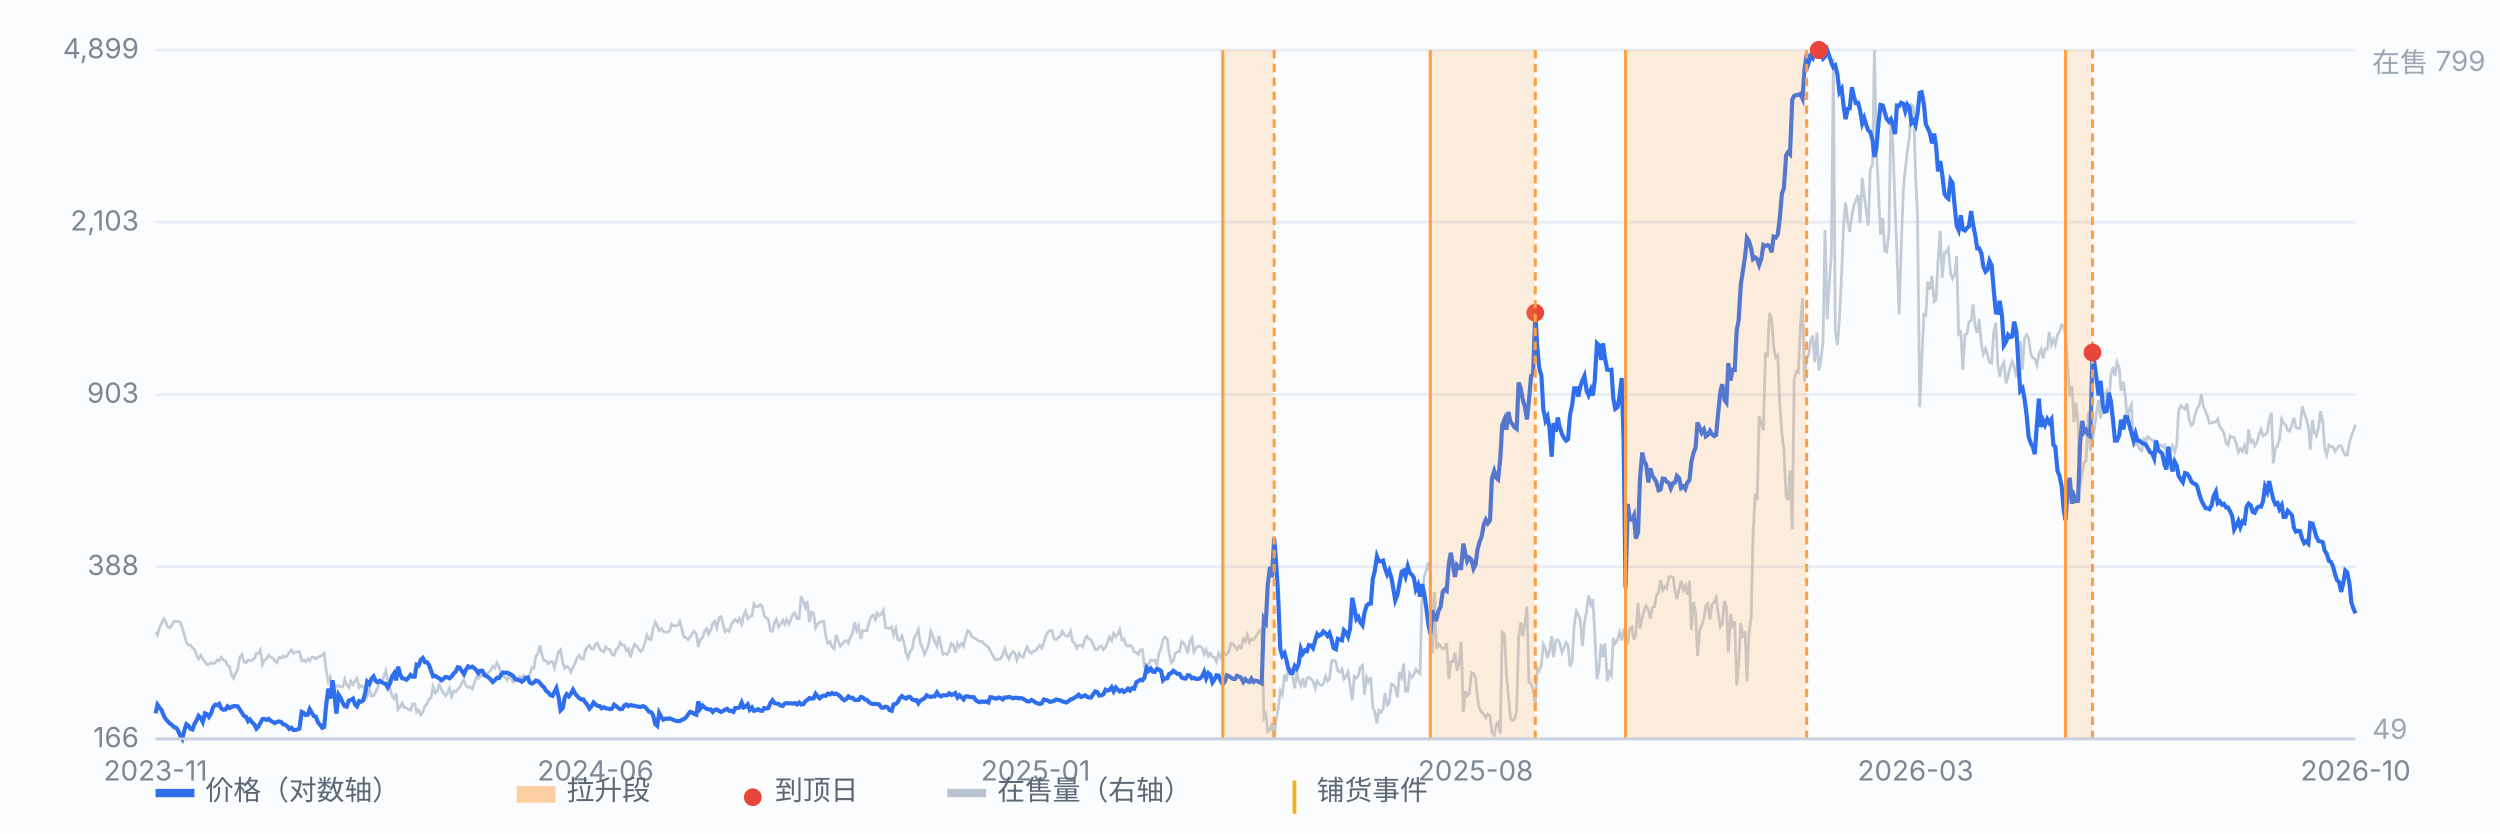
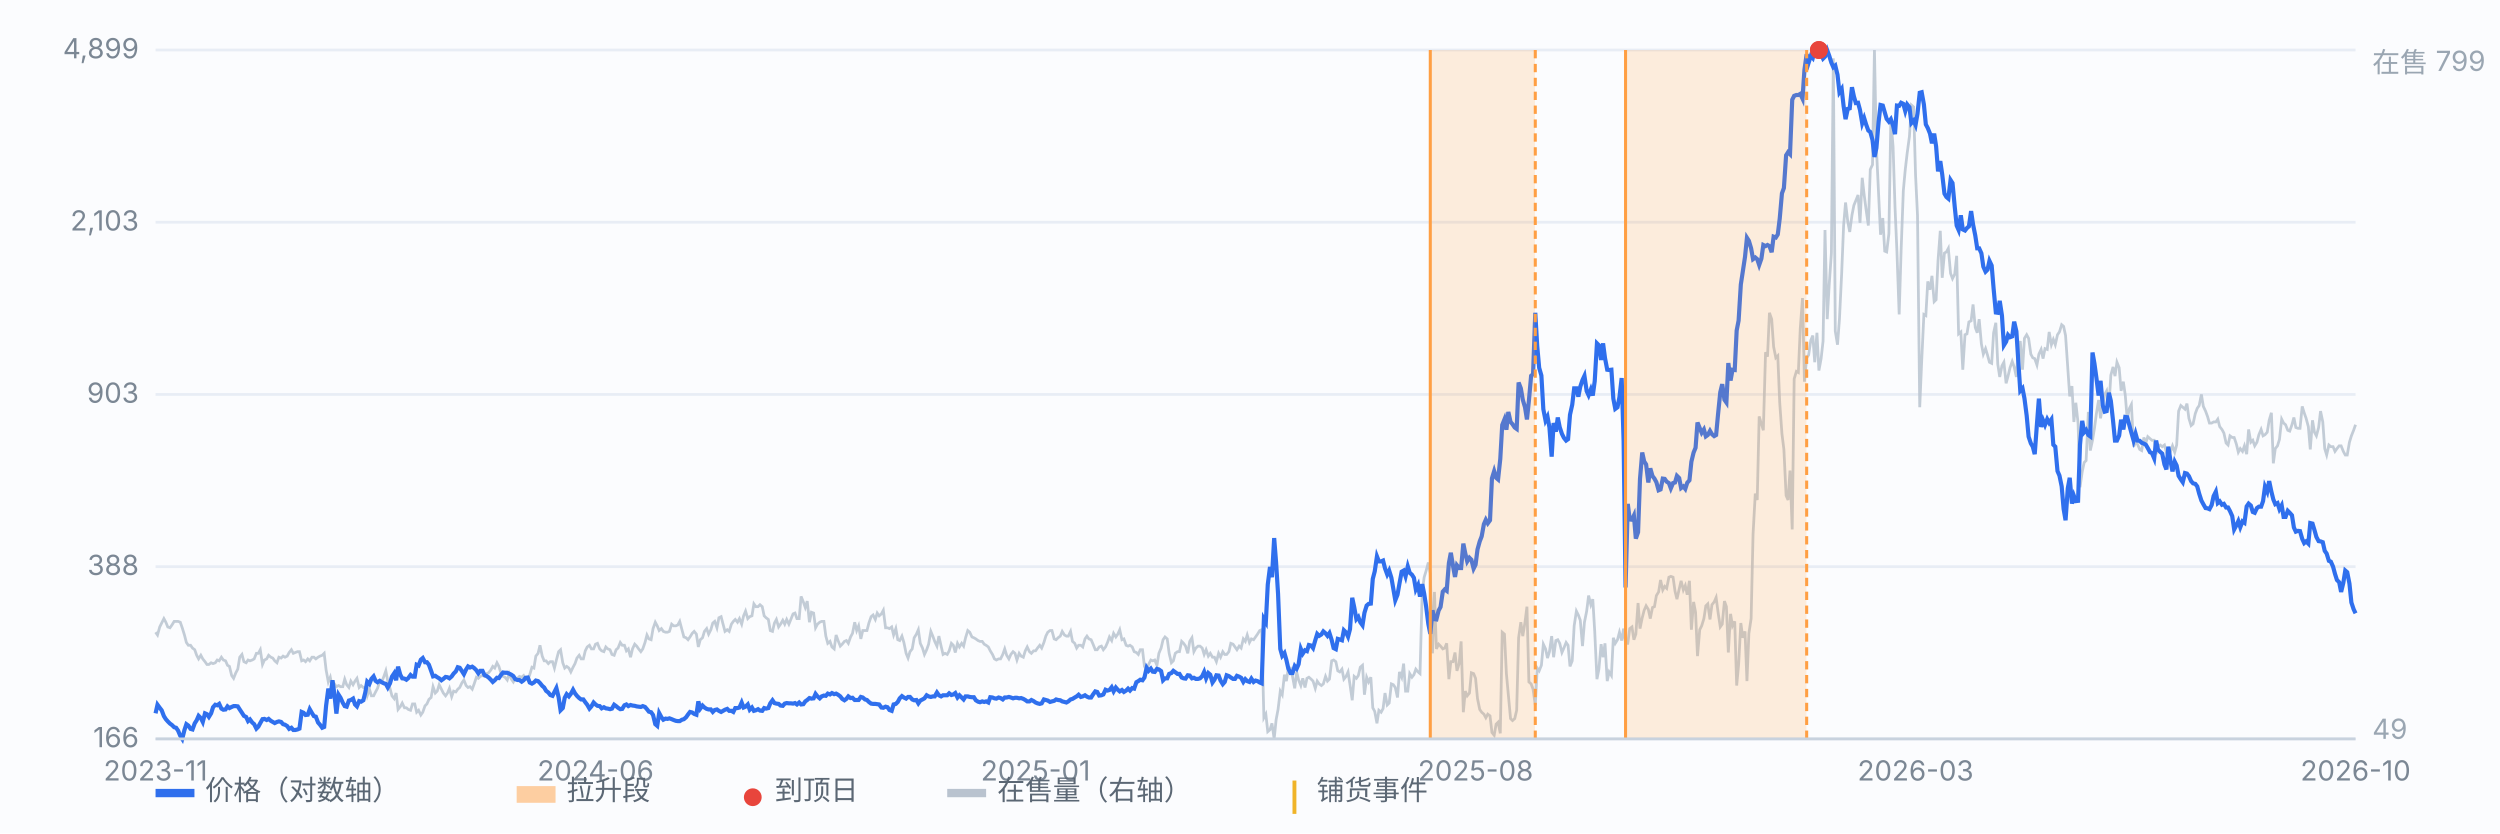
<svg xmlns="http://www.w3.org/2000/svg" viewBox="0 0 900 300" preserveAspectRatio="xMidYMid meet" style="width:100%;max-width:900px;height:auto;display:block" font-family="-apple-system,Segoe UI,Microsoft YaHei,sans-serif" font-size="10">
  <rect x="0" y="0" width="900" height="300" fill="#fbfcfe" />
  <line x1="56" y1="266.0" x2="848" y2="266.0" stroke="#e8edf5" stroke-width="1" />
  <text x="50" y="269.0" text-anchor="end" fill="#7b8794">166</text>
  <line x1="56" y1="204.0" x2="848" y2="204.0" stroke="#e8edf5" stroke-width="1" />
  <text x="50" y="207.0" text-anchor="end" fill="#7b8794">388</text>
  <line x1="56" y1="142.0" x2="848" y2="142.0" stroke="#e8edf5" stroke-width="1" />
  <text x="50" y="145.0" text-anchor="end" fill="#7b8794">903</text>
  <line x1="56" y1="80.0" x2="848" y2="80.0" stroke="#e8edf5" stroke-width="1" />
  <text x="50" y="83.0" text-anchor="end" fill="#7b8794">2,103</text>
  <line x1="56" y1="18.0" x2="848" y2="18.0" stroke="#e8edf5" stroke-width="1" />
  <text x="50" y="21.0" text-anchor="end" fill="#7b8794">4,899</text>
  <path d="M56.0 227.6 L56.7 228.6 L57.5 225.7 L58.2 224.3 L59.0 222.7 L59.7 224.0 L60.4 225.7 L61.2 226.0 L61.9 225.0 L62.7 223.7 L63.4 223.7 L64.1 223.7 L64.9 224.0 L65.6 226.0 L66.4 228.6 L67.1 231.3 L67.8 232.3 L68.6 232.3 L69.3 233.3 L70.1 233.9 L70.8 235.9 L71.5 237.2 L72.3 235.9 L73.0 237.2 L73.8 238.2 L74.5 239.2 L75.2 239.2 L76.0 238.6 L76.7 238.9 L77.5 238.6 L78.2 237.6 L78.9 237.9 L79.7 236.6 L80.4 237.6 L81.2 237.9 L81.9 239.5 L82.6 239.9 L83.4 243.2 L84.1 244.2 L84.9 242.2 L85.6 240.9 L86.3 236.6 L87.1 235.6 L87.8 238.2 L88.6 238.6 L89.3 237.6 L90.0 237.9 L90.8 237.6 L91.5 237.2 L92.3 235.2 L93.0 235.2 L93.7 233.9 L94.5 239.2 L95.2 237.6 L96.0 237.2 L96.7 235.9 L97.5 236.6 L98.2 236.9 L98.9 237.9 L99.7 238.6 L100.4 236.6 L101.2 236.9 L101.9 236.2 L102.6 236.6 L103.4 236.2 L104.1 234.9 L104.9 233.9 L105.6 235.2 L106.3 234.9 L107.1 234.6 L107.8 234.6 L108.6 237.9 L109.3 237.6 L110.0 238.2 L110.8 237.2 L111.5 237.9 L112.3 236.6 L113.0 236.6 L113.7 237.2 L114.5 236.6 L115.2 236.2 L116.0 235.9 L116.7 235.2 L117.4 241.2 L118.2 245.5 L118.9 243.8 L119.7 247.8 L120.4 246.2 L121.1 247.2 L121.9 246.8 L122.6 247.2 L123.4 247.2 L124.1 244.5 L124.8 246.5 L125.6 247.5 L126.3 245.2 L127.1 246.5 L127.8 245.2 L128.5 244.2 L129.3 247.5 L130.0 246.8 L130.8 247.5 L131.5 247.5 L132.2 250.5 L133.0 248.1 L133.7 250.5 L134.5 250.5 L135.2 249.1 L135.9 247.8 L136.7 245.2 L137.4 245.5 L138.2 243.5 L138.9 241.5 L139.6 245.2 L140.4 247.8 L141.1 250.5 L141.9 251.5 L142.6 249.5 L143.3 255.4 L144.1 254.4 L144.8 253.1 L145.6 254.8 L146.3 254.8 L147.0 255.4 L147.8 255.7 L148.5 253.4 L149.3 253.4 L150.0 256.4 L150.7 255.7 L151.5 257.4 L152.2 256.4 L153.0 254.1 L153.7 253.4 L154.4 251.8 L155.2 251.1 L155.9 247.2 L156.7 249.5 L157.4 248.8 L158.1 246.5 L158.9 248.1 L159.6 249.5 L160.4 250.5 L161.1 249.5 L161.8 247.8 L162.6 250.8 L163.3 248.8 L164.1 249.1 L164.8 248.1 L165.5 247.5 L166.3 245.8 L167.0 244.8 L167.8 246.8 L168.5 247.5 L169.2 247.2 L170.0 248.1 L170.7 246.2 L171.5 243.8 L172.2 244.2 L172.9 243.5 L173.7 243.2 L174.4 243.5 L175.2 242.5 L175.9 242.2 L176.7 241.2 L177.4 239.9 L178.1 240.5 L178.9 238.6 L179.6 239.9 L180.4 242.5 L181.1 243.5 L181.8 243.8 L182.6 244.8 L183.3 242.5 L184.1 244.5 L184.8 245.5 L185.5 244.2 L186.3 244.2 L187.0 243.5 L187.8 243.8 L188.5 243.2 L189.2 244.5 L190.0 244.8 L190.7 242.9 L191.5 240.2 L192.2 240.5 L192.9 236.2 L193.7 235.2 L194.4 232.3 L195.2 236.2 L195.9 237.9 L196.6 237.9 L197.4 238.9 L198.1 238.2 L198.9 238.2 L199.6 240.5 L200.3 237.6 L201.1 234.6 L201.8 233.9 L202.6 238.6 L203.3 240.5 L204.0 239.9 L204.8 240.5 L205.5 241.9 L206.3 240.2 L207.0 238.9 L207.7 236.9 L208.5 235.9 L209.2 237.2 L210.0 237.2 L210.7 234.3 L211.4 232.9 L212.2 232.3 L212.9 233.6 L213.7 233.6 L214.4 231.9 L215.1 231.6 L215.9 233.6 L216.6 234.3 L217.4 234.6 L218.1 232.9 L218.8 233.6 L219.6 233.9 L220.3 235.6 L221.1 235.9 L221.8 233.9 L222.5 233.3 L223.3 231.3 L224.0 232.3 L224.8 232.3 L225.5 234.3 L226.2 233.6 L227.0 236.6 L227.7 233.6 L228.5 231.9 L229.2 232.6 L229.9 233.6 L230.7 234.6 L231.4 233.6 L232.2 231.3 L232.9 228.6 L233.6 230.0 L234.4 230.3 L235.1 226.3 L235.9 224.0 L236.6 225.3 L237.3 227.0 L238.1 226.3 L238.8 227.3 L239.6 227.6 L240.3 227.6 L241.0 227.3 L241.8 224.7 L242.5 225.3 L243.3 225.3 L244.0 225.0 L244.7 223.7 L245.5 226.7 L246.2 229.3 L247.0 229.6 L247.7 230.3 L248.4 229.3 L249.2 228.0 L249.9 227.3 L250.7 228.3 L251.4 232.9 L252.1 230.3 L252.9 229.6 L253.6 227.3 L254.4 226.3 L255.1 228.3 L255.9 226.7 L256.6 224.3 L257.3 223.7 L258.1 226.0 L258.8 222.4 L259.6 222.0 L260.3 224.7 L261.0 227.3 L261.8 226.7 L262.5 227.3 L263.3 224.7 L264.0 223.7 L264.7 223.0 L265.5 224.0 L266.2 222.7 L267.0 224.7 L267.7 221.7 L268.4 220.0 L269.2 222.7 L269.9 222.0 L270.7 221.7 L271.4 217.4 L272.1 218.4 L272.9 218.4 L273.6 217.7 L274.4 218.4 L275.1 221.7 L275.8 222.4 L276.6 223.0 L277.3 227.0 L278.1 227.3 L278.8 224.3 L279.5 223.0 L280.3 225.7 L281.0 224.7 L281.8 223.3 L282.5 224.7 L283.2 223.0 L284.0 224.7 L284.7 223.0 L285.5 221.0 L286.2 220.7 L286.9 222.7 L287.7 222.7 L288.4 214.7 L289.2 216.7 L289.9 218.7 L290.6 216.4 L291.4 224.0 L292.1 220.4 L292.9 220.7 L293.6 226.0 L294.3 224.7 L295.1 224.0 L295.8 223.7 L296.6 223.7 L297.3 229.0 L298.0 231.6 L298.8 230.9 L299.5 232.9 L300.3 233.6 L301.0 228.6 L301.7 230.6 L302.5 232.6 L303.2 231.9 L304.0 230.9 L304.7 230.6 L305.4 231.6 L306.2 229.3 L306.9 228.0 L307.7 224.0 L308.4 227.0 L309.1 225.3 L309.9 230.0 L310.6 227.0 L311.4 227.0 L312.1 227.0 L312.8 224.3 L313.6 222.0 L314.3 221.4 L315.1 223.0 L315.8 220.7 L316.5 221.7 L317.3 221.0 L318.0 219.7 L318.8 226.0 L319.5 226.0 L320.2 226.3 L321.0 225.7 L321.7 228.6 L322.5 226.3 L323.2 230.3 L323.9 230.6 L324.7 229.0 L325.4 231.3 L326.2 235.2 L326.9 236.9 L327.6 234.6 L328.4 233.6 L329.1 229.6 L329.9 228.3 L330.6 226.7 L331.3 231.6 L332.1 233.3 L332.8 235.6 L333.6 233.9 L334.3 231.9 L335.1 227.3 L335.8 229.0 L336.5 230.9 L337.3 232.6 L338.0 229.0 L338.8 232.6 L339.5 235.6 L340.2 235.2 L341.0 235.6 L341.7 234.3 L342.5 231.6 L343.2 232.3 L343.9 234.9 L344.7 231.6 L345.4 232.9 L346.2 231.6 L346.9 232.6 L347.6 229.6 L348.4 227.0 L349.1 227.6 L349.9 229.3 L350.6 229.6 L351.3 230.0 L352.1 230.6 L352.8 230.9 L353.6 230.9 L354.3 231.9 L355.0 232.3 L355.8 232.9 L356.5 234.3 L357.3 235.6 L358.0 237.2 L358.7 237.6 L359.5 237.2 L360.2 237.2 L361.0 235.6 L361.7 233.6 L362.4 235.9 L363.2 237.2 L363.9 235.6 L364.7 234.6 L365.4 235.2 L366.1 237.6 L366.9 235.2 L367.6 236.2 L368.4 236.6 L369.1 234.3 L369.8 232.9 L370.6 234.6 L371.3 235.2 L372.1 234.3 L372.8 234.3 L373.5 233.3 L374.3 232.3 L375.0 233.3 L375.8 231.3 L376.5 229.0 L377.2 227.6 L378.0 227.0 L378.7 227.0 L379.5 230.0 L380.2 230.3 L380.9 229.6 L381.7 229.0 L382.4 227.3 L383.2 228.6 L383.9 229.0 L384.6 229.0 L385.4 227.3 L386.1 230.9 L386.9 231.6 L387.6 233.3 L388.3 232.3 L389.1 232.3 L389.8 232.9 L390.6 230.0 L391.3 229.0 L392.0 230.0 L392.8 230.3 L393.5 231.9 L394.3 233.9 L395.0 233.9 L395.7 232.9 L396.5 232.6 L397.2 233.9 L398.0 232.9 L398.7 231.3 L399.4 229.3 L400.2 230.6 L400.9 228.0 L401.7 229.3 L402.4 228.3 L403.1 226.7 L403.9 230.3 L404.6 230.0 L405.4 232.3 L406.1 232.6 L406.8 232.3 L407.6 232.9 L408.3 234.6 L409.1 234.9 L409.8 235.6 L410.5 233.9 L411.3 233.9 L412.0 239.9 L412.8 241.2 L413.5 239.2 L414.3 237.6 L415.0 237.9 L415.7 237.6 L416.5 239.5 L417.2 235.2 L418.0 233.3 L418.7 230.3 L419.4 229.3 L420.2 230.0 L420.9 235.2 L421.7 238.6 L422.4 237.9 L423.1 235.2 L423.9 234.6 L424.6 234.6 L425.4 230.9 L426.1 231.6 L426.8 232.6 L427.6 235.2 L428.3 230.9 L429.1 229.6 L429.8 234.6 L430.5 233.3 L431.3 232.6 L432.0 232.6 L432.8 233.3 L433.5 235.6 L434.2 233.9 L435.0 236.2 L435.7 235.2 L436.5 236.6 L437.2 236.6 L437.9 238.2 L438.7 235.2 L439.4 236.6 L440.2 234.6 L440.9 235.6 L441.6 235.6 L442.4 234.6 L443.1 231.6 L443.9 231.9 L444.6 232.9 L445.3 233.9 L446.1 232.6 L446.8 233.3 L447.6 230.0 L448.3 230.9 L449.0 228.6 L449.8 231.3 L450.5 230.0 L451.3 230.3 L452.0 229.3 L452.7 228.3 L453.5 227.0 L454.2 226.7 L455.0 258.4 L455.7 257.1 L456.4 263.4 L457.2 262.7 L457.9 260.4 L458.7 266.0 L459.4 259.1 L460.1 255.4 L460.9 248.8 L461.6 250.1 L462.4 242.9 L463.1 245.2 L463.8 240.5 L464.6 240.5 L465.3 243.5 L466.1 247.8 L466.8 241.9 L467.5 244.8 L468.3 246.8 L469.0 244.2 L469.8 247.5 L470.5 244.2 L471.2 243.8 L472.0 244.5 L472.7 245.2 L473.5 247.8 L474.2 245.2 L474.9 246.2 L475.7 246.8 L476.4 246.2 L477.2 243.5 L477.9 245.2 L478.6 244.5 L479.4 237.9 L480.1 237.6 L480.9 238.2 L481.6 241.5 L482.3 241.9 L483.1 240.9 L483.8 244.5 L484.6 243.5 L485.3 241.9 L486.0 246.5 L486.8 252.1 L487.5 243.5 L488.3 244.2 L489.0 243.2 L489.7 240.2 L490.5 239.5 L491.2 250.1 L492.0 243.8 L492.7 245.5 L493.5 243.8 L494.2 254.8 L494.9 256.1 L495.7 260.4 L496.4 255.7 L497.2 256.4 L497.9 255.1 L498.6 249.5 L499.4 253.8 L500.1 253.1 L500.9 246.2 L501.6 246.5 L502.3 247.5 L503.1 251.1 L503.8 241.9 L504.6 243.8 L505.3 238.9 L506.0 248.8 L506.8 248.8 L507.5 242.5 L508.3 243.8 L509.0 242.9 L509.7 240.9 L510.5 241.9 L511.2 242.5 L512.0 213.1 L512.7 207.8 L513.4 205.5 L514.2 202.5 L514.9 206.5 L515.7 235.2 L516.4 213.1 L517.1 233.6 L517.9 231.9 L518.6 232.6 L519.4 233.6 L520.1 233.3 L520.8 231.6 L521.6 244.5 L522.3 238.2 L523.1 238.2 L523.8 234.9 L524.5 241.5 L525.3 238.9 L526.0 230.9 L526.8 256.4 L527.5 248.8 L528.2 250.5 L529.0 249.5 L529.7 242.2 L530.5 242.5 L531.2 244.2 L531.9 251.5 L532.7 255.4 L533.4 256.4 L534.2 257.1 L534.9 258.4 L535.6 257.1 L536.4 257.7 L537.1 263.7 L537.9 264.7 L538.6 260.7 L539.3 260.0 L540.1 264.0 L540.8 227.6 L541.6 228.3 L542.3 242.5 L543.0 250.1 L543.8 258.7 L544.5 259.4 L545.3 258.7 L546.0 255.7 L546.7 229.6 L547.5 224.0 L548.2 229.0 L549.0 224.0 L549.7 218.4 L550.4 245.5 L551.2 246.2 L551.9 248.1 L552.7 253.8 L553.4 240.5 L554.1 241.5 L554.9 239.5 L555.6 231.9 L556.4 233.6 L557.1 236.9 L557.8 234.6 L558.6 229.0 L559.3 236.6 L560.1 230.6 L560.8 230.3 L561.5 231.6 L562.3 234.9 L563.0 233.3 L563.8 231.3 L564.5 232.3 L565.2 239.9 L566.0 237.9 L566.7 225.3 L567.5 220.0 L568.2 221.4 L568.9 223.3 L569.7 232.6 L570.4 224.0 L571.2 220.0 L571.9 214.4 L572.7 217.7 L573.4 215.7 L574.1 227.3 L574.9 244.5 L575.6 240.9 L576.4 231.9 L577.1 236.6 L577.8 231.6 L578.6 245.2 L579.3 241.9 L580.1 243.2 L580.8 229.6 L581.5 231.6 L582.3 230.3 L583.0 227.6 L583.8 230.6 L584.5 226.3 L585.2 231.6 L586.0 231.6 L586.7 226.3 L587.5 225.7 L588.2 230.3 L588.9 228.3 L589.7 217.1 L590.4 226.3 L591.2 222.4 L591.9 219.7 L592.6 218.1 L593.4 219.4 L594.1 222.7 L594.9 218.7 L595.6 218.4 L596.3 214.4 L597.1 213.1 L597.8 208.8 L598.6 212.4 L599.3 211.1 L600.0 211.8 L600.8 207.8 L601.5 207.5 L602.3 207.8 L603.0 212.8 L603.7 215.7 L604.5 212.1 L605.2 209.1 L606.0 212.4 L606.7 210.8 L607.4 214.1 L608.2 209.1 L608.9 226.7 L609.7 216.7 L610.4 220.4 L611.1 236.2 L611.9 226.7 L612.6 225.3 L613.4 222.7 L614.1 218.1 L614.8 217.4 L615.6 223.0 L616.3 217.7 L617.1 216.7 L617.8 215.1 L618.5 220.4 L619.3 225.7 L620.0 224.7 L620.8 216.4 L621.5 218.4 L622.2 234.9 L623.0 221.0 L623.7 225.3 L624.5 223.7 L625.2 246.8 L625.9 239.2 L626.7 224.3 L627.4 229.6 L628.2 227.3 L628.9 245.2 L629.6 228.0 L630.4 222.7 L631.1 192.3 L631.9 177.7 L632.6 180.0 L633.3 149.9 L634.1 152.6 L634.8 154.9 L635.6 126.8 L636.3 128.4 L637.0 112.6 L637.8 114.9 L638.5 124.8 L639.3 128.8 L640.0 128.1 L640.7 145.0 L641.5 156.2 L642.2 161.8 L643.0 178.4 L643.7 180.0 L644.4 169.4 L645.2 190.6 L645.9 136.4 L646.7 133.7 L647.4 134.1 L648.1 118.2 L648.9 107.3 L649.6 137.4 L650.4 128.8 L651.1 127.8 L651.9 122.5 L652.6 120.8 L653.3 130.4 L654.1 119.8 L654.8 133.4 L655.6 129.1 L656.3 122.8 L657.0 82.8 L657.8 114.9 L658.5 102.7 L659.3 91.1 L660.0 21.0 L660.7 119.2 L661.5 124.1 L662.2 114.9 L663.0 98.4 L663.7 81.2 L664.4 72.9 L665.2 79.8 L665.9 83.5 L666.7 77.5 L667.4 73.9 L668.1 72.2 L668.9 70.2 L669.6 80.2 L670.4 64.0 L671.1 70.2 L671.8 75.5 L672.6 81.2 L673.3 61.0 L674.1 59.3 L674.8 18.0 L675.5 53.1 L676.3 69.9 L677.0 84.5 L677.8 78.5 L678.5 90.4 L679.2 90.7 L680.0 84.1 L680.7 43.1 L681.5 52.7 L682.2 74.5 L682.9 90.7 L683.7 113.2 L684.4 90.1 L685.2 68.6 L685.9 61.0 L686.6 55.0 L687.4 49.1 L688.1 37.8 L688.9 38.5 L689.6 63.0 L690.3 77.5 L691.1 146.6 L691.8 130.1 L692.6 113.2 L693.3 113.6 L694.0 101.3 L694.8 104.3 L695.5 99.3 L696.3 108.6 L697.0 107.9 L697.7 93.7 L698.5 83.1 L699.2 100.0 L700.0 91.1 L700.7 90.7 L701.4 89.4 L702.2 98.4 L702.9 100.3 L703.7 98.7 L704.4 92.1 L705.1 120.2 L705.9 119.5 L706.6 133.1 L707.4 120.5 L708.1 120.2 L708.8 115.9 L709.6 115.5 L710.3 109.6 L711.1 117.9 L711.8 119.8 L712.5 114.9 L713.3 123.8 L714.0 127.5 L714.8 125.5 L715.5 127.8 L716.2 130.4 L717.0 130.8 L717.7 119.8 L718.5 116.2 L719.2 131.1 L719.9 135.7 L720.7 131.7 L721.4 130.4 L722.2 138.0 L722.9 135.4 L723.6 132.4 L724.4 130.1 L725.1 132.1 L725.9 135.7 L726.6 125.1 L727.3 122.8 L728.1 133.1 L728.8 121.8 L729.6 120.5 L730.3 121.8 L731.1 127.5 L731.8 128.8 L732.5 129.1 L733.3 131.4 L734.0 127.5 L734.8 125.8 L735.5 129.1 L736.2 125.5 L737.0 125.8 L737.7 119.5 L738.5 124.1 L739.2 122.2 L739.9 124.1 L740.7 120.5 L741.4 119.5 L742.2 116.9 L742.9 117.5 L743.6 120.8 L744.4 132.4 L745.1 142.7 L745.9 139.0 L746.6 151.9 L747.3 145.0 L748.1 152.3 L748.8 175.4 L749.6 169.8 L750.3 166.5 L751.0 165.8 L751.8 148.3 L752.5 162.2 L753.3 158.5 L754.0 154.2 L754.7 148.9 L755.5 144.0 L756.2 150.6 L757.0 145.6 L757.7 142.0 L758.4 140.7 L759.2 146.6 L759.9 135.1 L760.7 132.1 L761.4 135.4 L762.1 130.4 L762.9 132.4 L763.6 140.7 L764.4 137.4 L765.1 142.3 L765.8 150.9 L766.6 147.0 L767.3 145.6 L768.1 160.8 L768.8 159.2 L769.5 159.9 L770.3 161.8 L771.0 162.2 L771.8 157.5 L772.5 159.5 L773.2 157.2 L774.0 157.9 L774.7 158.5 L775.5 158.5 L776.2 163.5 L776.9 160.5 L777.7 160.2 L778.4 160.8 L779.2 160.2 L779.9 162.8 L780.6 164.5 L781.4 162.5 L782.1 160.5 L782.9 162.8 L783.6 160.2 L784.3 148.0 L785.1 146.0 L785.8 146.6 L786.6 147.3 L787.3 145.3 L788.0 150.6 L788.8 153.2 L789.5 152.6 L790.3 148.9 L791.0 147.0 L791.7 146.0 L792.5 142.0 L793.2 146.3 L794.0 148.0 L794.7 149.9 L795.4 152.3 L796.2 152.3 L796.9 151.9 L797.7 151.9 L798.4 150.9 L799.1 153.6 L799.9 154.6 L800.6 155.9 L801.4 159.5 L802.1 160.2 L802.8 156.9 L803.6 157.5 L804.3 157.5 L805.1 159.9 L805.8 162.8 L806.5 161.5 L807.3 162.5 L808.0 160.5 L808.8 163.5 L809.5 154.6 L810.3 159.2 L811.0 158.5 L811.7 160.5 L812.5 159.2 L813.2 156.5 L814.0 154.6 L814.7 156.9 L815.4 156.5 L816.2 155.6 L816.9 151.3 L817.7 148.6 L818.4 166.8 L819.1 161.5 L819.9 160.5 L820.6 158.2 L821.4 150.9 L822.1 152.3 L822.8 152.9 L823.6 154.9 L824.3 155.2 L825.1 152.9 L825.8 150.3 L826.5 153.9 L827.3 154.2 L828.0 154.2 L828.8 146.3 L829.5 148.6 L830.2 150.6 L831.0 153.6 L831.7 161.8 L832.5 151.3 L833.2 155.6 L833.9 156.9 L834.7 153.9 L835.4 148.0 L836.2 151.9 L836.9 161.5 L837.6 163.8 L838.4 160.2 L839.1 160.8 L839.9 160.8 L840.6 162.5 L841.3 161.5 L842.1 160.5 L842.8 160.5 L843.6 162.5 L844.3 163.8 L845.0 163.8 L845.8 159.2 L846.5 156.9 L847.3 154.9 L848.0 152.9" fill="none" stroke="#b9c3cf" stroke-width="1" opacity="0.85" />
  <text x="854" y="26" fill="#9aa6b2">在售 799</text>
  <text x="854" y="266" fill="#9aa6b2">49</text>
  <path d="M56.0 256.8 L56.7 253.7 L57.5 254.8 L58.2 255.7 L59.0 257.8 L59.7 258.9 L60.4 259.7 L61.2 260.5 L61.9 261.0 L62.7 261.8 L63.4 262.0 L64.1 263.0 L64.9 264.9 L65.6 266.0 L66.4 262.8 L67.1 260.7 L67.8 261.2 L68.6 262.4 L69.3 262.6 L70.1 260.4 L70.8 259.3 L71.5 257.7 L72.3 258.5 L73.0 259.9 L73.8 256.8 L74.5 257.1 L75.2 258.1 L76.0 256.8 L76.7 254.6 L77.5 253.7 L78.2 253.9 L78.9 253.4 L79.7 255.1 L80.4 255.5 L81.2 255.4 L81.9 254.3 L82.6 254.9 L83.4 254.5 L84.1 254.2 L84.9 254.2 L85.6 254.3 L86.3 255.4 L87.1 256.6 L87.8 257.7 L88.6 258.1 L89.3 259.6 L90.0 259.0 L90.8 260.1 L91.5 260.7 L92.3 262.3 L93.0 261.6 L93.7 260.3 L94.5 258.9 L95.2 258.8 L96.0 259.2 L96.7 258.8 L97.5 259.5 L98.2 259.9 L98.9 260.3 L99.7 259.9 L100.4 259.7 L101.2 259.9 L101.9 260.7 L102.6 260.9 L103.4 261.4 L104.1 262.4 L104.9 262.0 L105.6 262.8 L106.3 262.8 L107.1 262.6 L107.8 262.3 L108.6 256.3 L109.3 256.6 L110.0 257.4 L110.8 257.3 L111.5 255.3 L112.3 256.7 L113.0 257.8 L113.7 258.0 L114.5 260.1 L115.2 260.9 L116.0 262.0 L116.7 261.7 L117.4 254.0 L118.2 247.9 L118.9 251.5 L119.7 244.9 L120.4 250.1 L121.1 256.9 L121.9 250.1 L122.6 251.2 L123.4 253.0 L124.1 254.2 L124.8 254.4 L125.6 252.2 L126.3 252.0 L127.1 251.5 L127.8 253.6 L128.5 254.3 L129.3 252.4 L130.0 252.6 L130.8 252.1 L131.5 249.3 L132.2 245.4 L133.0 246.2 L133.7 244.4 L134.5 243.5 L135.2 245.1 L135.9 245.6 L136.7 245.1 L137.4 245.6 L138.2 246.0 L138.9 246.2 L139.6 247.5 L140.4 246.0 L141.1 243.6 L141.9 242.4 L142.6 244.9 L143.3 240.0 L144.1 242.9 L144.8 244.2 L145.6 244.3 L146.3 244.7 L147.0 244.1 L147.8 243.0 L148.5 243.6 L149.3 243.6 L150.0 239.3 L150.7 239.6 L151.5 237.5 L152.2 236.9 L153.0 238.4 L153.7 238.4 L154.4 239.3 L155.2 241.5 L155.9 243.5 L156.7 243.3 L157.4 243.8 L158.1 244.2 L158.9 244.9 L159.6 244.4 L160.4 243.7 L161.1 243.8 L161.8 244.2 L162.6 243.5 L163.3 242.5 L164.1 241.7 L164.8 240.2 L165.5 240.4 L166.3 241.6 L167.0 242.7 L167.8 241.0 L168.5 239.9 L169.2 240.3 L170.0 240.0 L170.7 240.5 L171.5 241.3 L172.2 242.4 L172.9 241.5 L173.7 241.5 L174.4 243.0 L175.2 243.4 L175.9 243.9 L176.7 244.7 L177.4 245.5 L178.1 244.9 L178.9 244.0 L179.6 244.1 L180.4 242.9 L181.1 242.1 L181.8 242.2 L182.6 242.2 L183.3 242.5 L184.1 242.9 L184.8 243.4 L185.5 244.5 L186.3 244.8 L187.0 244.8 L187.8 245.4 L188.5 244.9 L189.2 244.0 L190.0 243.9 L190.7 245.7 L191.5 246.1 L192.2 245.7 L192.9 245.0 L193.7 245.2 L194.4 245.9 L195.2 246.9 L195.9 247.5 L196.6 248.7 L197.4 249.3 L198.1 250.2 L198.9 250.5 L199.6 249.1 L200.3 247.7 L201.1 251.0 L201.8 255.7 L202.6 254.9 L203.3 251.2 L204.0 249.9 L204.8 250.7 L205.5 249.8 L206.3 248.3 L207.0 249.6 L207.7 250.5 L208.5 251.3 L209.2 251.8 L210.0 251.8 L210.7 252.8 L211.4 253.7 L212.2 255.1 L212.9 254.3 L213.7 252.9 L214.4 253.6 L215.1 254.1 L215.9 254.2 L216.6 255.0 L217.4 254.6 L218.1 255.0 L218.8 255.1 L219.6 255.3 L220.3 255.1 L221.1 253.7 L221.8 254.2 L222.5 254.8 L223.3 255.3 L224.0 255.2 L224.8 253.9 L225.5 253.6 L226.2 254.2 L227.0 253.8 L227.7 254.0 L228.5 254.1 L229.2 254.3 L229.9 254.4 L230.7 254.5 L231.4 254.2 L232.2 254.5 L232.9 255.3 L233.6 256.2 L234.4 256.4 L235.1 257.4 L235.9 260.7 L236.6 261.3 L237.3 256.7 L238.1 258.2 L238.8 259.1 L239.6 258.7 L240.3 258.8 L241.0 258.6 L241.8 258.9 L242.5 259.2 L243.3 259.5 L244.0 259.6 L244.7 259.6 L245.5 259.1 L246.2 258.9 L247.0 258.2 L247.7 257.2 L248.4 256.3 L249.2 256.5 L249.9 257.0 L250.7 257.3 L251.4 252.5 L252.1 255.1 L252.9 254.0 L253.6 254.7 L254.4 255.2 L255.1 255.4 L255.9 255.4 L256.6 256.3 L257.3 255.6 L258.1 255.4 L258.8 255.9 L259.6 256.3 L260.3 255.9 L261.0 255.5 L261.8 255.2 L262.5 255.9 L263.3 255.9 L264.0 256.3 L264.7 254.9 L265.5 254.9 L266.2 254.7 L267.0 252.9 L267.7 254.7 L268.4 254.4 L269.2 253.6 L269.9 255.5 L270.7 254.7 L271.4 255.9 L272.1 255.7 L272.9 255.3 L273.6 255.8 L274.4 255.9 L275.1 254.9 L275.8 255.1 L276.6 254.9 L277.3 253.2 L278.1 252.1 L278.8 253.1 L279.5 253.3 L280.3 253.4 L281.0 254.0 L281.8 254.1 L282.5 253.3 L283.2 253.1 L284.0 253.2 L284.7 253.2 L285.5 253.3 L286.2 253.1 L286.9 253.6 L287.7 252.9 L288.4 253.6 L289.2 253.5 L289.9 252.5 L290.6 252.0 L291.4 251.3 L292.1 251.5 L292.9 251.4 L293.6 249.8 L294.3 250.7 L295.1 251.4 L295.8 250.7 L296.6 250.4 L297.3 250.5 L298.0 249.7 L298.8 250.0 L299.5 249.5 L300.3 249.9 L301.0 249.7 L301.7 250.1 L302.5 250.7 L303.2 251.6 L304.0 252.1 L304.7 251.6 L305.4 250.7 L306.2 251.3 L306.9 251.2 L307.7 252.0 L308.4 252.0 L309.1 252.0 L309.9 250.9 L310.6 251.1 L311.4 251.8 L312.1 252.0 L312.8 252.7 L313.6 253.3 L314.3 253.4 L315.1 253.4 L315.8 253.5 L316.5 253.6 L317.3 254.7 L318.0 254.8 L318.8 254.4 L319.5 254.6 L320.2 255.6 L321.0 255.9 L321.7 253.6 L322.5 253.4 L323.2 252.7 L323.9 251.4 L324.7 250.6 L325.4 251.1 L326.2 251.5 L326.9 250.9 L327.6 250.9 L328.4 251.8 L329.1 252.1 L329.9 252.0 L330.6 253.2 L331.3 252.2 L332.1 251.8 L332.8 251.4 L333.6 250.3 L334.3 250.7 L335.1 250.9 L335.8 250.7 L336.5 250.7 L337.3 249.3 L338.0 250.3 L338.8 250.7 L339.5 250.3 L340.2 250.3 L341.0 250.3 L341.7 249.6 L342.5 250.2 L343.2 250.0 L343.9 249.5 L344.7 251.1 L345.4 250.3 L346.2 251.1 L346.9 251.8 L347.6 250.7 L348.4 250.7 L349.1 250.9 L349.9 251.0 L350.6 251.0 L351.3 252.1 L352.1 252.6 L352.8 252.8 L353.6 252.5 L354.3 252.7 L355.0 252.5 L355.8 252.9 L356.5 251.0 L357.3 251.1 L358.0 251.4 L358.7 251.5 L359.5 251.1 L360.2 251.3 L361.0 251.8 L361.7 251.1 L362.4 251.1 L363.2 250.9 L363.9 251.1 L364.7 251.4 L365.4 251.2 L366.1 251.2 L366.9 251.4 L367.6 251.3 L368.4 251.6 L369.1 252.0 L369.8 252.5 L370.6 252.5 L371.3 252.0 L372.1 252.4 L372.8 252.9 L373.5 253.2 L374.3 253.4 L375.0 253.2 L375.8 251.8 L376.5 252.0 L377.2 252.2 L378.0 252.7 L378.7 252.5 L379.5 252.3 L380.2 251.8 L380.9 252.0 L381.7 252.1 L382.4 252.5 L383.2 252.7 L383.9 252.9 L384.6 252.5 L385.4 251.8 L386.1 251.6 L386.9 251.1 L387.6 250.7 L388.3 250.1 L389.1 250.9 L389.8 250.7 L390.6 250.3 L391.3 250.8 L392.0 251.1 L392.8 251.1 L393.5 250.0 L394.3 248.9 L395.0 249.1 L395.7 250.4 L396.5 250.3 L397.2 250.0 L398.0 248.3 L398.7 248.6 L399.4 248.4 L400.2 247.4 L400.9 248.9 L401.7 247.5 L402.4 248.3 L403.1 248.9 L403.9 248.4 L404.6 249.1 L405.4 248.6 L406.1 247.9 L406.8 248.6 L407.6 247.7 L408.3 247.9 L409.1 245.6 L409.8 245.2 L410.5 244.7 L411.3 244.9 L412.0 243.9 L412.8 240.4 L413.5 241.5 L414.3 240.7 L415.0 241.8 L415.7 241.9 L416.5 240.8 L417.2 241.0 L418.0 241.6 L418.7 244.9 L419.4 244.2 L420.2 244.2 L420.9 242.6 L421.7 242.3 L422.4 241.5 L423.1 242.0 L423.9 242.6 L424.6 242.6 L425.4 243.9 L426.1 244.2 L426.8 244.3 L427.6 243.1 L428.3 243.2 L429.1 244.2 L429.8 244.0 L430.5 244.4 L431.3 244.4 L432.0 244.2 L432.8 243.4 L433.5 241.9 L434.2 244.2 L435.0 242.3 L435.7 242.9 L436.5 245.7 L437.2 244.7 L437.9 243.1 L438.7 243.2 L439.4 245.0 L440.2 246.3 L440.9 245.5 L441.6 243.1 L442.4 243.4 L443.1 243.9 L443.9 244.4 L444.6 244.4 L445.3 243.3 L446.1 243.6 L446.8 244.0 L447.6 245.5 L448.3 244.5 L449.0 245.2 L449.8 245.5 L450.5 244.3 L451.3 245.5 L452.0 245.0 L452.7 245.2 L453.5 245.7 L454.2 246.0 L455.0 222.8 L455.7 224.0 L456.4 210.4 L457.2 204.1 L457.9 207.8 L458.7 193.7 L459.4 202.6 L460.1 213.8 L460.9 233.6 L461.6 236.1 L462.4 235.1 L463.1 237.6 L463.8 240.7 L464.6 242.3 L465.3 242.3 L466.1 239.8 L466.8 240.7 L467.5 239.1 L468.3 233.6 L469.0 235.3 L469.8 234.1 L470.5 234.4 L471.2 232.2 L472.0 232.4 L472.7 233.3 L473.5 230.5 L474.2 228.2 L474.9 228.9 L475.7 228.4 L476.4 227.3 L477.2 228.0 L477.9 228.9 L478.6 227.9 L479.4 230.4 L480.1 233.3 L480.9 233.7 L481.6 230.0 L482.3 230.2 L483.1 230.5 L483.8 226.9 L484.6 227.7 L485.3 229.2 L486.0 226.5 L486.8 215.2 L487.5 218.5 L488.3 222.9 L489.0 222.1 L489.7 224.0 L490.5 225.1 L491.2 220.6 L492.0 218.0 L492.7 217.4 L493.5 217.3 L494.2 208.4 L494.9 205.7 L495.7 200.3 L496.4 202.1 L497.2 202.1 L497.9 201.8 L498.6 204.6 L499.4 206.8 L500.1 205.4 L500.9 208.0 L501.6 212.0 L502.3 216.1 L503.1 214.1 L503.8 210.1 L504.6 205.8 L505.3 205.4 L506.0 207.5 L506.8 203.9 L507.5 206.2 L508.3 206.9 L509.0 208.0 L509.7 212.2 L510.5 210.6 L511.2 214.8 L512.0 210.3 L512.7 213.7 L513.4 218.3 L514.2 224.6 L514.9 228.2 L515.7 219.7 L516.4 222.9 L517.1 223.0 L517.9 219.8 L518.6 218.5 L519.4 213.0 L520.1 212.2 L520.8 212.7 L521.6 202.7 L522.3 199.0 L523.1 203.8 L523.8 207.7 L524.5 203.5 L525.3 204.5 L526.0 204.5 L526.8 195.7 L527.5 199.2 L528.2 202.1 L529.0 200.8 L529.7 201.5 L530.5 204.7 L531.2 203.3 L531.9 197.8 L532.7 194.9 L533.4 193.1 L534.2 188.7 L534.9 187.1 L535.6 188.4 L536.4 187.3 L537.1 172.2 L537.9 169.6 L538.6 172.0 L539.3 172.6 L540.1 165.2 L540.8 153.0 L541.6 151.0 L542.3 154.7 L543.0 148.3 L543.8 151.9 L544.5 152.7 L545.3 153.9 L546.0 154.4 L546.7 137.7 L547.5 139.8 L548.2 143.9 L549.0 146.6 L549.7 151.0 L550.4 144.3 L551.2 135.3 L551.9 134.7 L552.7 112.6 L553.4 124.6 L554.1 132.4 L554.9 135.2 L555.6 147.3 L556.4 151.4 L557.1 150.0 L557.8 153.9 L558.6 164.4 L559.3 152.3 L560.1 155.4 L560.8 150.3 L561.5 153.8 L562.3 156.2 L563.0 157.6 L563.8 158.6 L564.5 158.1 L565.2 149.3 L566.0 145.7 L566.7 139.8 L567.5 139.8 L568.2 142.8 L568.9 139.2 L569.7 136.8 L570.4 135.3 L571.2 140.8 L571.9 142.3 L572.7 140.2 L573.4 142.4 L574.1 137.2 L574.9 123.6 L575.6 124.3 L576.4 129.6 L577.1 123.6 L577.8 128.9 L578.6 133.1 L579.3 133.2 L580.1 133.1 L580.8 143.5 L581.5 147.2 L582.3 146.6 L583.0 143.0 L583.8 136.1 L584.5 158.8 L585.2 211.5 L586.0 181.4 L586.7 187.0 L587.5 187.1 L588.2 185.6 L588.9 193.9 L589.7 191.6 L590.4 172.4 L591.2 162.9 L591.9 166.1 L592.6 167.2 L593.4 173.7 L594.1 168.6 L594.9 171.4 L595.6 172.3 L596.3 173.6 L597.1 176.5 L597.8 176.2 L598.6 172.3 L599.3 172.4 L600.0 173.4 L600.8 173.9 L601.5 175.8 L602.3 173.9 L603.0 173.7 L603.7 171.3 L604.5 172.1 L605.2 175.7 L606.0 175.1 L606.7 176.0 L607.4 173.8 L608.2 172.9 L608.9 166.2 L609.7 162.9 L610.4 161.2 L611.1 152.1 L611.9 154.1 L612.6 155.8 L613.4 154.6 L614.1 157.1 L614.8 156.6 L615.6 155.1 L616.3 156.3 L617.1 157.0 L617.8 156.6 L618.5 149.1 L619.3 141.2 L620.0 138.3 L620.8 143.9 L621.5 144.9 L622.2 130.7 L623.0 137.0 L623.7 133.1 L624.5 133.2 L625.2 119.0 L625.9 115.4 L626.7 102.4 L627.4 97.8 L628.2 92.5 L628.9 85.6 L629.6 86.7 L630.4 89.4 L631.1 93.3 L631.9 92.7 L632.6 93.3 L633.3 95.4 L634.1 93.1 L634.8 88.2 L635.6 88.6 L636.3 88.2 L637.0 88.6 L637.8 90.8 L638.5 85.2 L639.3 85.5 L640.0 84.4 L640.7 78.7 L641.5 69.6 L642.2 67.7 L643.0 55.9 L643.7 54.8 L644.4 55.5 L645.2 35.9 L645.9 34.5 L646.7 34.2 L647.4 34.2 L648.1 33.8 L648.9 35.5 L649.6 25.1 L650.4 19.5 L651.1 22.6 L651.9 20.1 L652.6 20.9 L653.3 18.2 L654.1 18.4 L654.8 18.0 L655.6 19.5 L656.3 21.1 L657.0 20.4 L657.8 18.1 L658.5 20.0 L659.3 22.6 L660.0 24.2 L660.7 23.6 L661.5 26.9 L662.2 33.2 L663.0 32.0 L663.7 38.2 L664.4 42.9 L665.2 39.2 L665.9 39.0 L666.7 31.4 L667.4 34.7 L668.1 37.1 L668.9 37.0 L669.6 39.6 L670.4 44.4 L671.1 42.5 L671.8 44.8 L672.6 47.0 L673.3 47.5 L674.1 50.4 L674.8 56.5 L675.5 53.3 L676.3 43.9 L677.0 37.8 L677.8 38.0 L678.5 40.4 L679.2 42.8 L680.0 43.8 L680.7 42.9 L681.5 45.2 L682.2 48.3 L682.9 38.0 L683.7 38.1 L684.4 37.0 L685.2 37.4 L685.9 40.0 L686.6 37.6 L687.4 38.6 L688.1 44.3 L688.9 43.4 L689.6 45.0 L690.3 40.9 L691.1 33.4 L691.8 33.2 L692.6 37.6 L693.3 44.8 L694.0 46.1 L694.8 48.1 L695.5 51.6 L696.3 48.1 L697.0 52.7 L697.7 61.7 L698.5 58.0 L699.2 62.8 L700.0 69.7 L700.7 70.9 L701.4 71.5 L702.2 64.8 L702.9 65.9 L703.7 74.4 L704.4 81.2 L705.1 82.8 L705.9 77.5 L706.6 82.6 L707.4 83.0 L708.1 82.1 L708.8 81.5 L709.6 76.0 L710.3 80.8 L711.1 84.8 L711.8 89.4 L712.5 89.4 L713.3 91.2 L714.0 96.0 L714.8 97.8 L715.5 97.1 L716.2 93.9 L717.0 95.6 L717.7 103.9 L718.5 112.5 L719.2 112.6 L719.9 108.3 L720.7 113.6 L721.4 124.3 L722.2 123.0 L722.9 120.6 L723.6 121.4 L724.4 121.1 L725.1 115.8 L725.9 119.3 L726.6 130.2 L727.3 140.7 L728.1 139.8 L728.8 143.4 L729.6 149.6 L730.3 157.2 L731.1 159.6 L731.8 160.8 L732.5 163.5 L733.3 152.6 L734.0 143.5 L734.8 153.7 L735.5 151.3 L736.2 153.0 L737.0 150.9 L737.7 152.2 L738.5 151.0 L739.2 160.1 L739.9 160.8 L740.7 169.6 L741.4 171.2 L742.2 175.1 L742.9 183.2 L743.6 187.3 L744.4 175.8 L745.1 172.0 L745.9 181.3 L746.6 178.5 L747.3 180.4 L748.1 180.3 L748.8 160.1 L749.6 151.5 L750.3 155.6 L751.0 154.8 L751.8 156.6 L752.5 157.1 L753.3 126.9 L754.0 130.9 L754.7 136.0 L755.5 142.4 L756.2 137.1 L757.0 146.0 L757.7 148.2 L758.4 148.0 L759.2 141.4 L759.9 144.3 L760.7 151.5 L761.4 158.6 L762.1 158.6 L762.9 156.8 L763.6 151.1 L764.4 154.6 L765.1 150.1 L765.8 150.2 L766.6 153.2 L767.3 155.8 L768.1 158.6 L768.8 156.1 L769.5 158.6 L770.3 158.7 L771.0 159.4 L771.8 159.7 L772.5 160.1 L773.2 161.3 L774.0 162.8 L774.7 163.1 L775.5 165.0 L776.2 158.6 L776.9 161.9 L777.7 162.7 L778.4 163.3 L779.2 167.2 L779.9 169.0 L780.6 160.8 L781.4 166.1 L782.1 169.7 L782.9 166.2 L783.6 167.6 L784.3 171.3 L785.1 172.6 L785.8 173.6 L786.6 170.3 L787.3 170.5 L788.0 171.4 L788.8 173.2 L789.5 174.0 L790.3 174.2 L791.0 175.1 L791.7 177.7 L792.5 180.2 L793.2 181.5 L794.0 182.9 L794.7 183.0 L795.4 183.3 L796.2 181.8 L796.9 178.6 L797.7 177.0 L798.4 181.1 L799.1 180.5 L799.9 181.7 L800.6 181.4 L801.4 182.7 L802.1 182.7 L802.8 184.0 L803.6 185.8 L804.3 190.6 L805.1 189.1 L805.8 187.6 L806.5 189.8 L807.3 187.7 L808.0 188.2 L808.8 182.3 L809.5 181.3 L810.3 182.0 L811.0 184.3 L811.7 184.6 L812.5 182.9 L813.2 182.4 L814.0 182.4 L814.7 180.4 L815.4 175.2 L816.2 177.0 L816.9 173.2 L817.7 177.0 L818.4 179.8 L819.1 181.5 L819.9 181.1 L820.6 183.3 L821.4 181.9 L822.1 186.1 L822.8 186.1 L823.6 183.9 L824.3 184.6 L825.1 185.5 L825.8 189.9 L826.5 191.4 L827.3 191.1 L828.0 191.2 L828.8 194.0 L829.5 195.5 L830.2 194.9 L831.0 195.7 L831.7 188.3 L832.5 188.5 L833.2 190.8 L833.9 193.3 L834.7 194.8 L835.4 194.9 L836.2 195.2 L836.9 198.3 L837.6 199.3 L838.4 201.9 L839.1 202.2 L839.9 204.0 L840.6 206.6 L841.3 208.8 L842.1 209.6 L842.8 213.1 L843.6 209.8 L844.3 205.4 L845.0 206.0 L845.8 210.1 L846.5 216.9 L847.3 219.3 L848.0 220.8" fill="none" stroke="#2f6fed" stroke-width="1.5" />
-   <rect x="440.2" y="18" width="18.5" height="248" fill="#ff9f43" opacity="0.18" />
-   <line x1="440.2" y1="18" x2="440.2" y2="266" stroke="#ff9f43" stroke-width="1.1" />
-   <line x1="458.7" y1="18" x2="458.7" y2="266" stroke="#ff9f43" stroke-width="1.1" stroke-dasharray="3 2" />
-   <circle cx="552.7" cy="112.6" r="3.2" fill="#e8453c" />
  <rect x="514.9" y="18" width="37.7" height="248" fill="#ff9f43" opacity="0.18" />
  <line x1="514.9" y1="18" x2="514.9" y2="266" stroke="#ff9f43" stroke-width="1.1" />
  <line x1="552.7" y1="18" x2="552.7" y2="266" stroke="#ff9f43" stroke-width="1.1" stroke-dasharray="3 2" />
  <circle cx="654.8" cy="18.0" r="3.2" fill="#e8453c" />
  <rect x="585.2" y="18" width="65.1" height="248" fill="#ff9f43" opacity="0.18" />
  <line x1="585.2" y1="18" x2="585.2" y2="266" stroke="#ff9f43" stroke-width="1.1" />
  <line x1="650.4" y1="18" x2="650.4" y2="266" stroke="#ff9f43" stroke-width="1.1" stroke-dasharray="3 2" />
  <circle cx="654.8" cy="18.0" r="3.2" fill="#e8453c" />
-   <rect x="743.6" y="18" width="9.6" height="248" fill="#ff9f43" opacity="0.18" />
-   <line x1="743.6" y1="18" x2="743.6" y2="266" stroke="#ff9f43" stroke-width="1.1" />
-   <line x1="753.3" y1="18" x2="753.3" y2="266" stroke="#ff9f43" stroke-width="1.1" stroke-dasharray="3 2" />
-   <circle cx="753.3" cy="126.9" r="3.2" fill="#e8453c" />
  <line x1="56" y1="266" x2="848" y2="266" stroke="#c8d2de" stroke-width="1" />
  <text x="56.0" y="281" text-anchor="middle" fill="#7b8794">2023-11</text>
  <text x="214.4" y="281" text-anchor="middle" fill="#7b8794">2024-06</text>
  <text x="372.8" y="281" text-anchor="middle" fill="#7b8794">2025-01</text>
  <text x="531.2" y="281" text-anchor="middle" fill="#7b8794">2025-08</text>
  <text x="689.6" y="281" text-anchor="middle" fill="#7b8794">2026-03</text>
  <text x="848.0" y="281" text-anchor="middle" fill="#7b8794">2026-10</text>
  <g transform="translate(56,292)">
    <rect x="0" y="-8" width="14" height="3" fill="#2f6fed" />
    <text x="18" y="-4" fill="#5b6774">价格（对数轴）</text>
    <rect x="130" y="-9" width="14" height="6" fill="#ff9f43" opacity="0.5" />
    <text x="148" y="-4" fill="#5b6774">拉升段</text>
    <circle cx="215" cy="-5" r="3.2" fill="#e8453c" />
    <text x="223" y="-4" fill="#5b6774">到顶日</text>
    <rect x="285" y="-8" width="14" height="3" fill="#b9c3cf" />
    <text x="303" y="-4" fill="#5b6774">在售量（右轴）</text>
    <line x1="410" y1="-11" x2="410" y2="1" stroke="#f0b429" stroke-width="1.4" />
    <text x="418" y="-4" fill="#5b6774">铺货事件</text>
  </g>
</svg>
